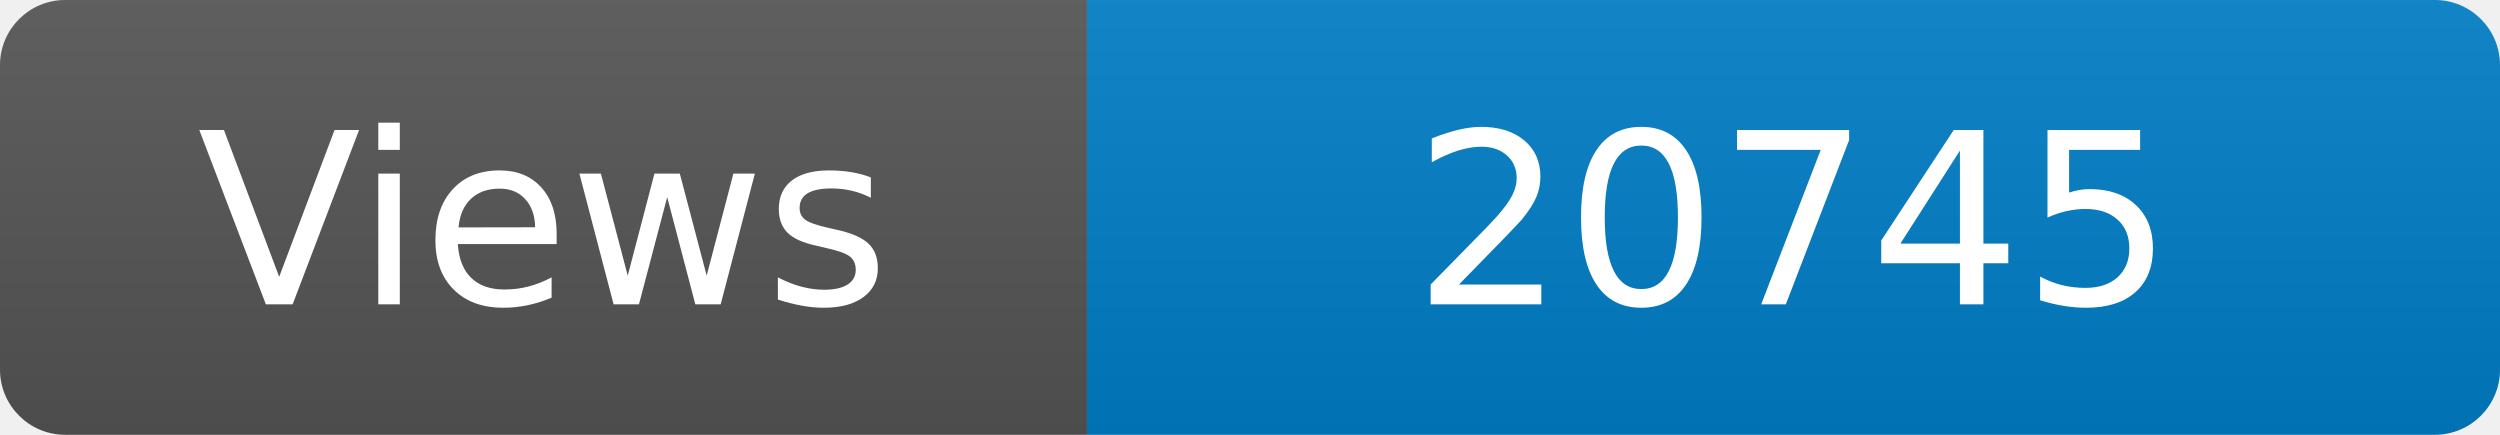
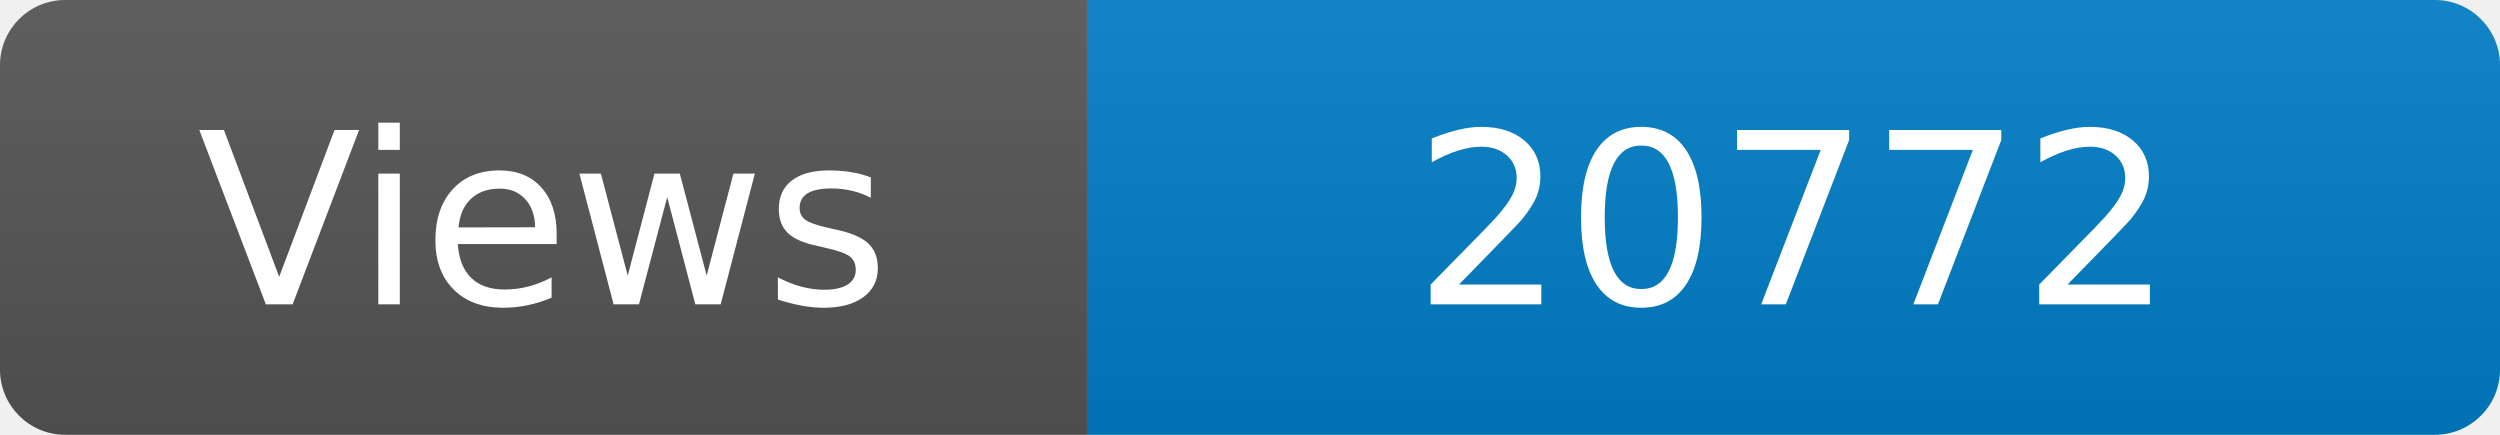
<svg xmlns="http://www.w3.org/2000/svg" width="115" height="20" role="img" aria-label="Maintained?: yes">
  <linearGradient id="s" x2="0" y2="100%">
    <stop offset="0" stop-color="#bbb" stop-opacity=".1" />
    <stop offset="1" stop-opacity=".1" />
  </linearGradient>
  <clipPath id="r">
    <rect width="115" height="20" rx="3" fill="#fff" />
  </clipPath>
  <g clip-path="url(#r)">
    <rect width="50" height="20" fill="#555" />
    <rect x="50" width="160" height="20" fill="#007ec6" />
    <rect width="115" height="20" fill="url(#s)" />
  </g>
  <g fill="#fff" text-anchor="middle" font-family="Verdana,Geneva,DejaVu Sans,sans-serif" font-size="110">
    <text x="250" y="140" transform="scale(.1)" fill="#fff">Views</text>
-     <text x="825" y="140" transform="scale(.1)" fill="#fff">20745</text>
+     <text x="825" y="140" transform="scale(.1)" fill="#fff">20772</text>
  </g>
</svg>
